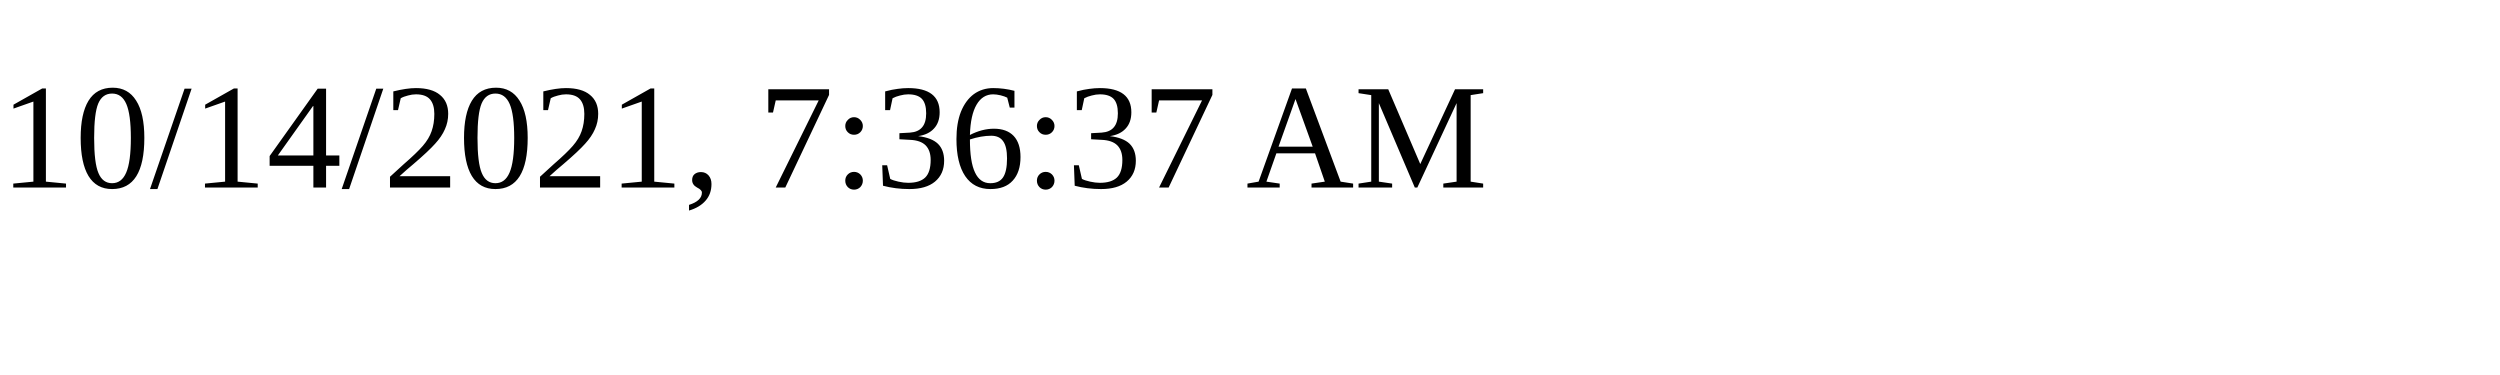
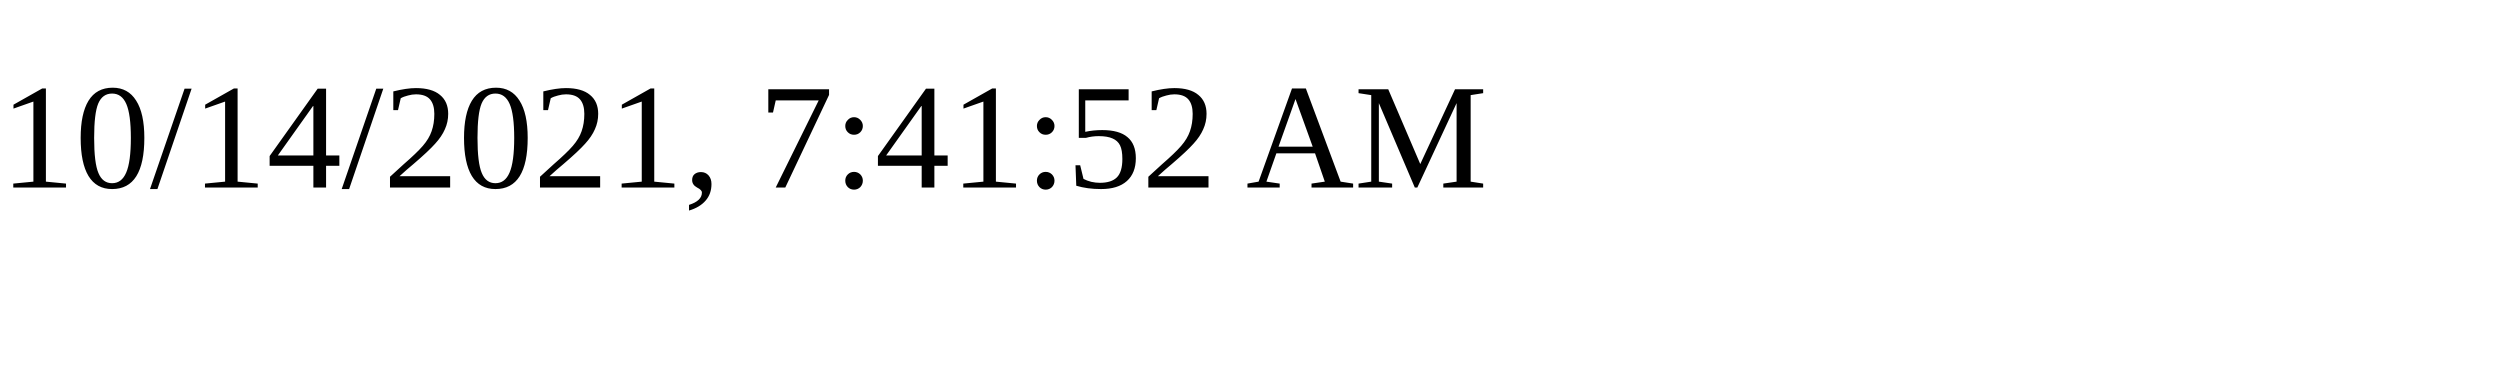
<svg xmlns="http://www.w3.org/2000/svg" height="30" width="200">
-   <text x="0" y="15">10/14/2021, 7:36:37 AM</text>
+   <text x="0" y="15">10/14/2021, 7:41:52 AM</text>
</svg>
